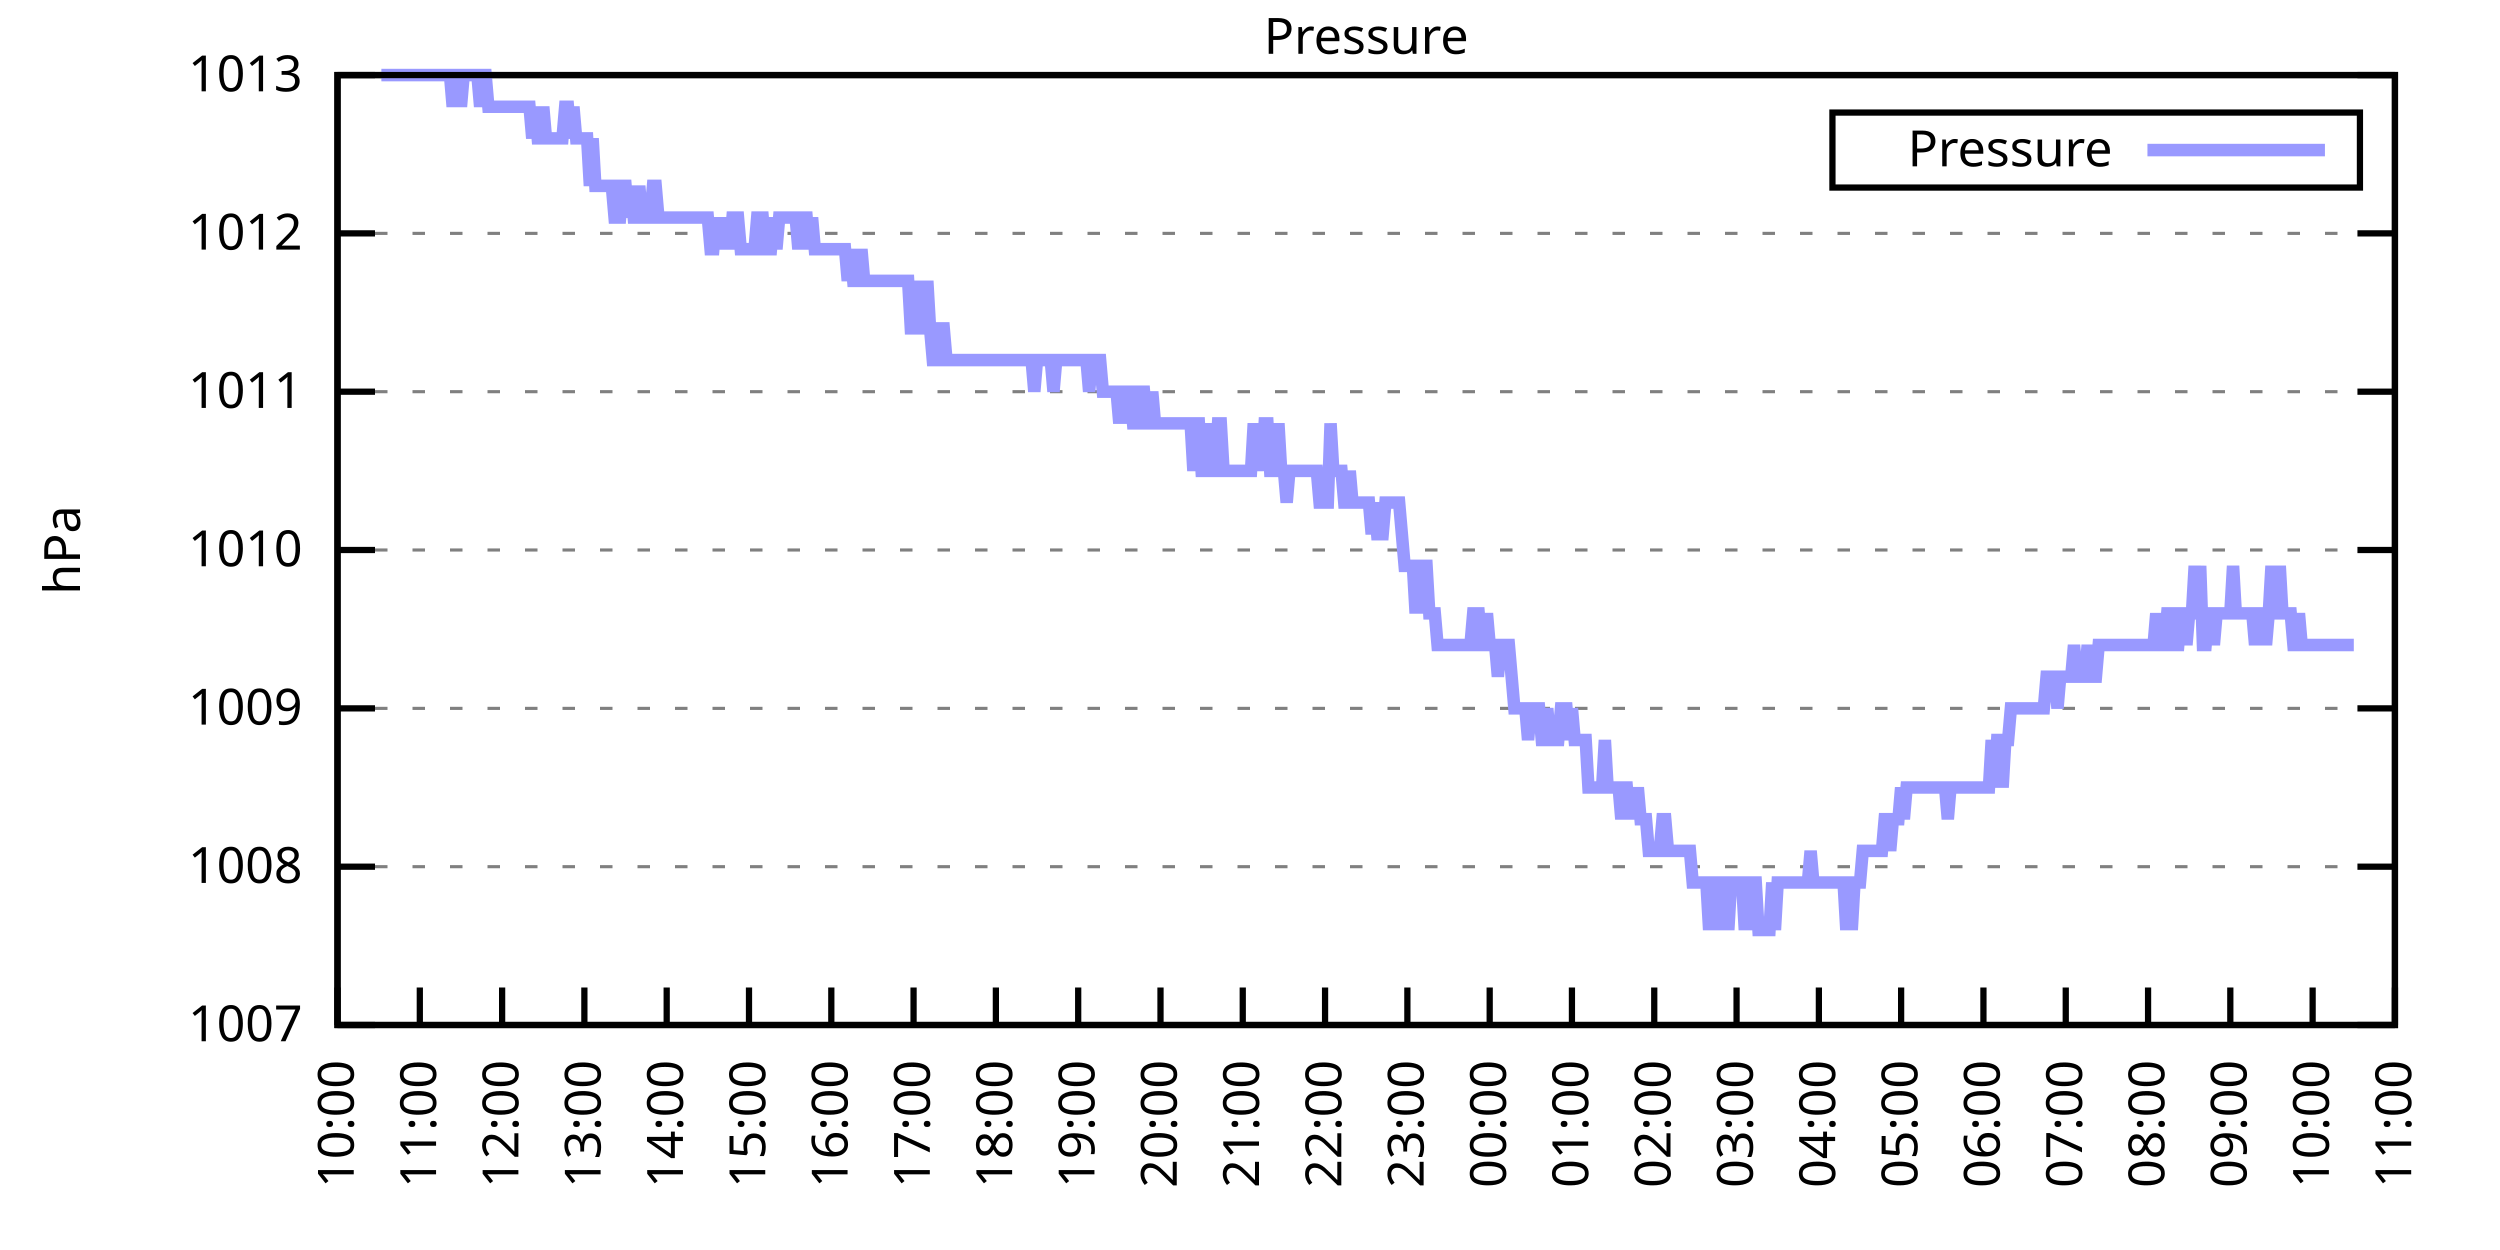
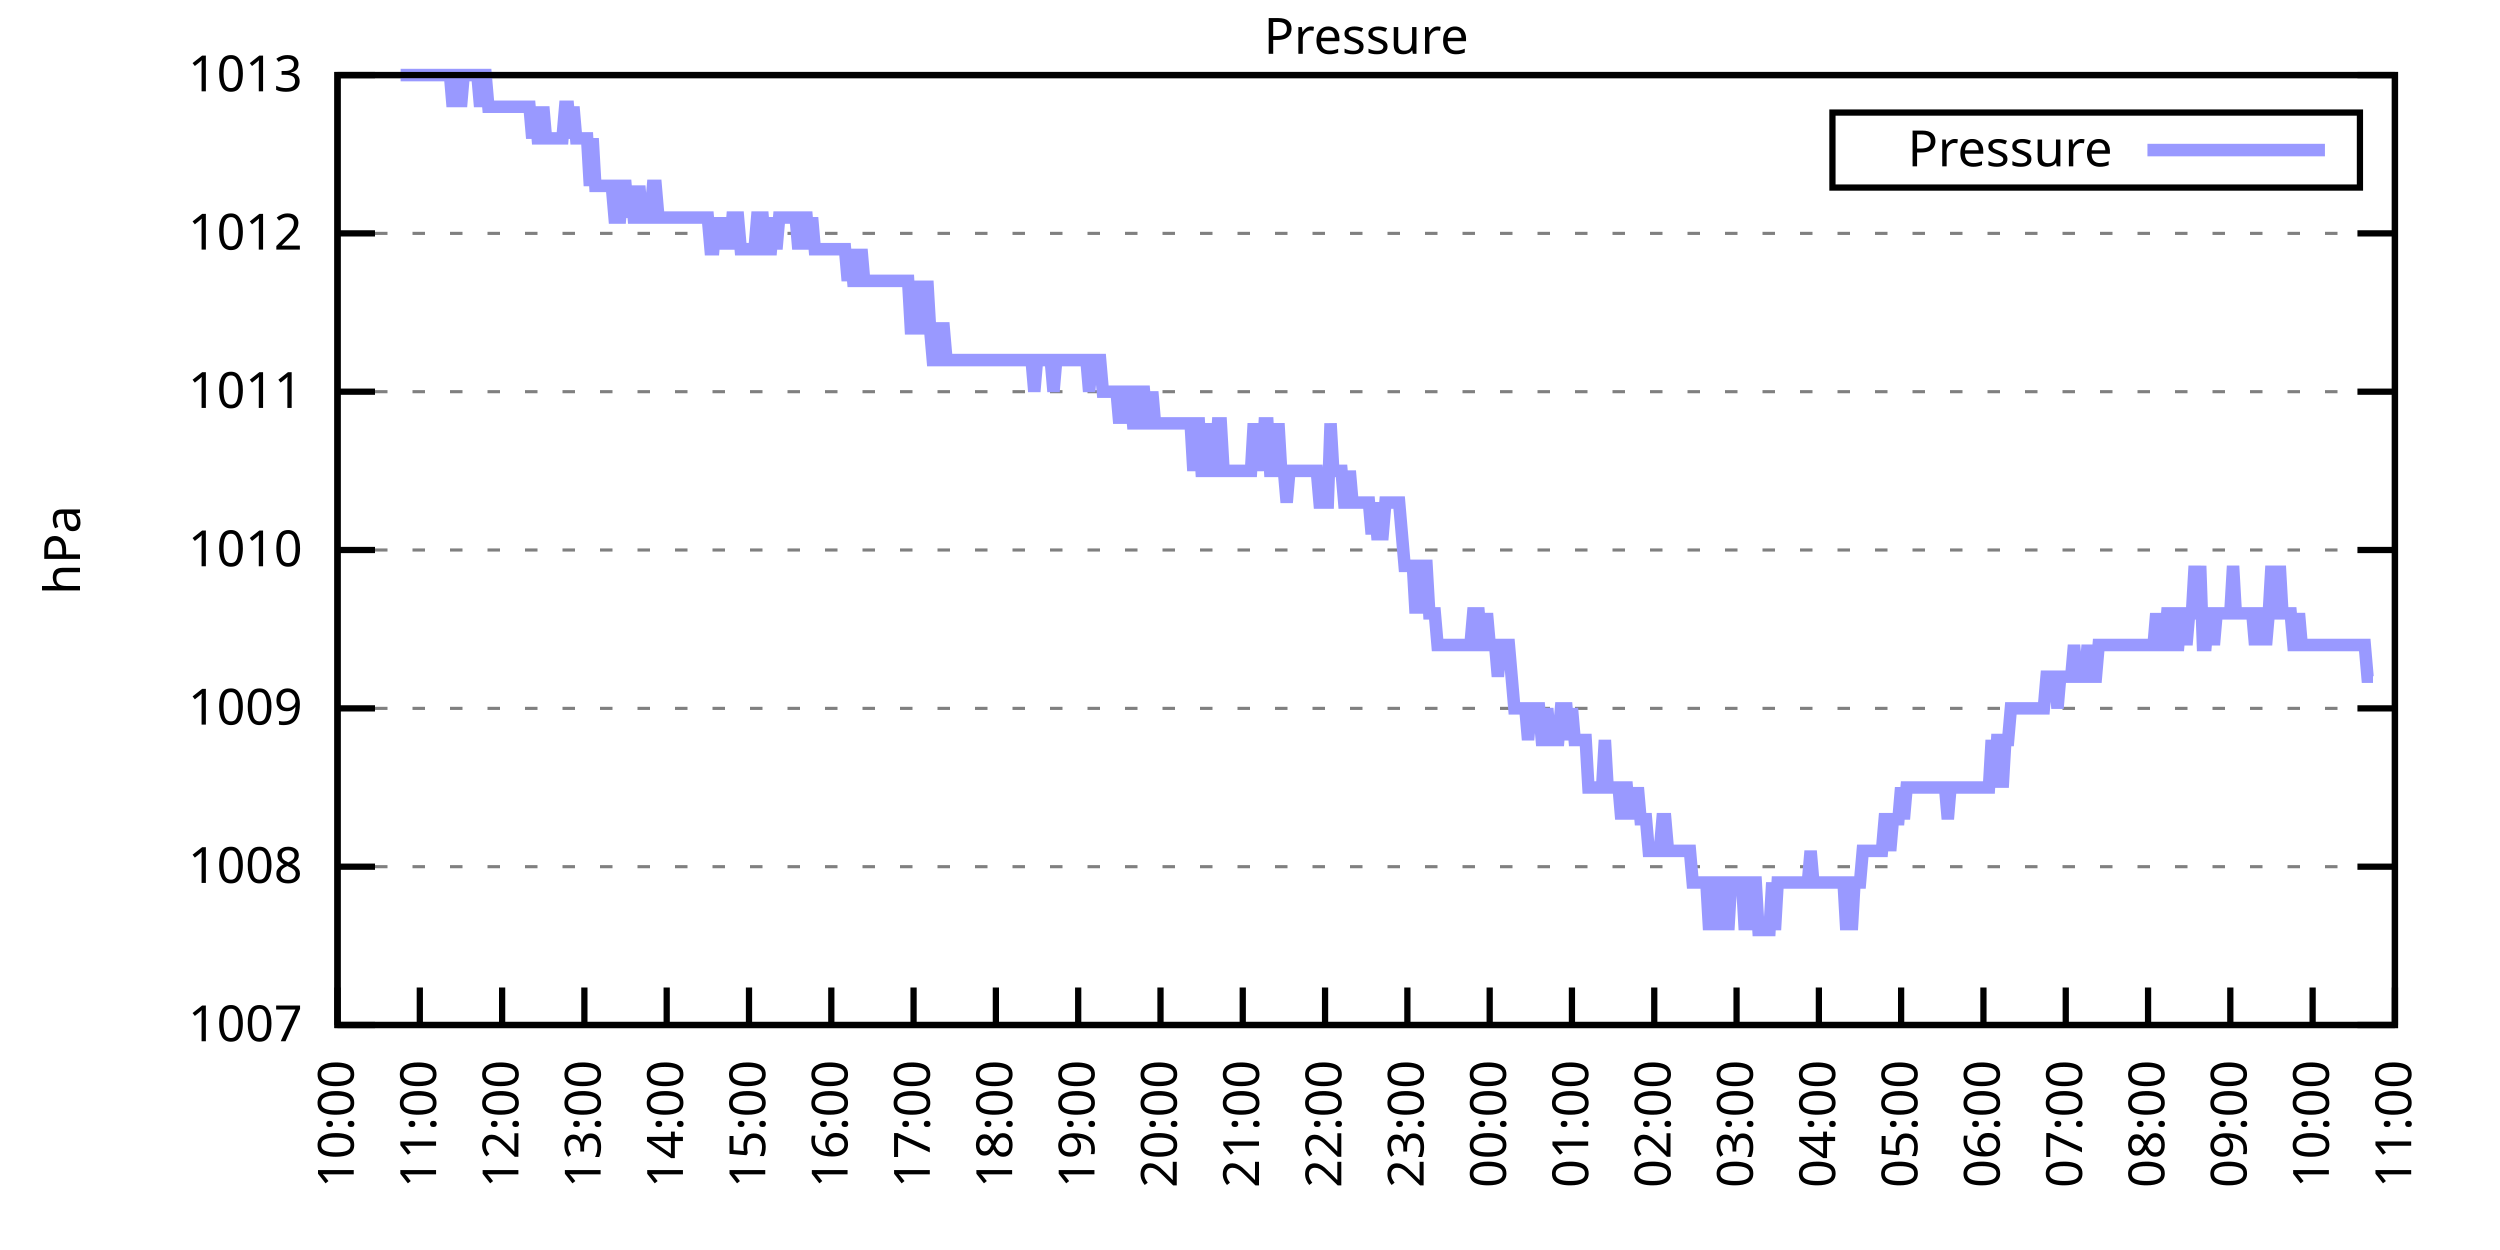
<svg xmlns="http://www.w3.org/2000/svg" xmlns:xlink="http://www.w3.org/1999/xlink" width="400" height="200" viewBox="0 0 400 200">
  <g id="gnuplot_canvas">
    <rect x="0" y="0" width="400" height="200" fill="none" />
    <defs>
      <circle id="gpDot" r="0.5" stroke-width="0.5" stroke="currentColor" />
      <path id="gpPt0" stroke-width="0.333" stroke="currentColor" d="M-1,0 h2 M0,-1 v2" />
      <path id="gpPt1" stroke-width="0.333" stroke="currentColor" d="M-1,-1 L1,1 M1,-1 L-1,1" />
      <path id="gpPt2" stroke-width="0.333" stroke="currentColor" d="M-1,0 L1,0 M0,-1 L0,1 M-1,-1 L1,1 M-1,1 L1,-1" />
      <rect id="gpPt3" stroke-width="0.333" stroke="currentColor" x="-1" y="-1" width="2" height="2" />
      <rect id="gpPt4" stroke-width="0.333" stroke="currentColor" fill="currentColor" x="-1" y="-1" width="2" height="2" />
      <circle id="gpPt5" stroke-width="0.333" stroke="currentColor" cx="0" cy="0" r="1" />
      <use xlink:href="#gpPt5" id="gpPt6" fill="currentColor" stroke="none" />
      <path id="gpPt7" stroke-width="0.333" stroke="currentColor" d="M0,-1.33 L-1.33,0.67 L1.33,0.67 z" />
      <use xlink:href="#gpPt7" id="gpPt8" fill="currentColor" stroke="none" />
      <use xlink:href="#gpPt7" id="gpPt9" stroke="currentColor" transform="rotate(180)" />
      <use xlink:href="#gpPt9" id="gpPt10" fill="currentColor" stroke="none" />
      <use xlink:href="#gpPt3" id="gpPt11" stroke="currentColor" transform="rotate(45)" />
      <use xlink:href="#gpPt11" id="gpPt12" fill="currentColor" stroke="none" />
      <path id="gpPt13" stroke-width="0.333" stroke="currentColor" d="M0,1.330 L1.265,0.411 L0.782,-1.067 L-0.782,-1.076 L-1.265,0.411 z" />
      <use xlink:href="#gpPt13" id="gpPt14" fill="currentColor" stroke="none" />
      <filter id="textbox" filterUnits="objectBoundingBox" x="0" y="0" height="1" width="1">
        <feFlood flood-color="white" flood-opacity="1" result="bgnd" />
        <feComposite in="SourceGraphic" in2="bgnd" operator="atop" />
      </filter>
      <filter id="greybox" filterUnits="objectBoundingBox" x="0" y="0" height="1" width="1">
        <feFlood flood-color="lightgrey" flood-opacity="1" result="grey" />
        <feComposite in="SourceGraphic" in2="grey" operator="atop" />
      </filter>
    </defs>
    <g fill="none" color="white" stroke="currentColor" stroke-width="1.00" stroke-linecap="butt" stroke-linejoin="miter">
</g>
    <g fill="none" color="black" stroke="currentColor" stroke-width="1.00" stroke-linecap="butt" stroke-linejoin="miter">
      <g stroke="none" shape-rendering="crispEdges">
        <polygon fill="rgb(255, 255, 255)" points="54.00,164.00 383.18,164.00 383.18,12.02 54.00,12.02 " />
      </g>
    </g>
    <g fill="none" color="black" stroke="currentColor" stroke-width="1.00" stroke-linecap="butt" stroke-linejoin="miter">
</g>
    <g fill="none" color="black" stroke="black" stroke-width="0.50" stroke-linecap="butt" stroke-linejoin="miter">
</g>
    <g fill="none" color="gray" stroke="currentColor" stroke-width="0.50" stroke-linecap="butt" stroke-linejoin="miter">
      <path stroke="gray" stroke-dasharray="2,4" class="gridline" d="M54.00,164.00 L383.19,164.00  " />
    </g>
    <g fill="none" color="gray" stroke="gray" stroke-width="1.00" stroke-linecap="butt" stroke-linejoin="miter">
</g>
    <g fill="none" color="black" stroke="currentColor" stroke-width="1.00" stroke-linecap="butt" stroke-linejoin="miter">
      <path stroke="black" d="M54.00,164.00 L60.00,164.00 M383.19,164.00 L377.19,164.00  " />
      <g transform="translate(48.40,166.60)" stroke="none" fill="black" font-family="Sans" font-size="8.00" text-anchor="end">
        <text>
          <tspan font-family="Sans"> 1007</tspan>
        </text>
      </g>
    </g>
    <g fill="none" color="black" stroke="currentColor" stroke-width="1.00" stroke-linecap="butt" stroke-linejoin="miter">
</g>
    <g fill="none" color="black" stroke="black" stroke-width="0.50" stroke-linecap="butt" stroke-linejoin="miter">
</g>
    <g fill="none" color="gray" stroke="currentColor" stroke-width="0.50" stroke-linecap="butt" stroke-linejoin="miter">
      <path stroke="gray" stroke-dasharray="2,4" class="gridline" d="M54.00,138.67 L383.19,138.67  " />
    </g>
    <g fill="none" color="gray" stroke="gray" stroke-width="1.00" stroke-linecap="butt" stroke-linejoin="miter">
</g>
    <g fill="none" color="black" stroke="currentColor" stroke-width="1.00" stroke-linecap="butt" stroke-linejoin="miter">
      <path stroke="black" d="M54.00,138.67 L60.00,138.67 M383.19,138.67 L377.19,138.67  " />
      <g transform="translate(48.40,141.27)" stroke="none" fill="black" font-family="Sans" font-size="8.00" text-anchor="end">
        <text>
          <tspan font-family="Sans"> 1008</tspan>
        </text>
      </g>
    </g>
    <g fill="none" color="black" stroke="currentColor" stroke-width="1.00" stroke-linecap="butt" stroke-linejoin="miter">
</g>
    <g fill="none" color="black" stroke="black" stroke-width="0.50" stroke-linecap="butt" stroke-linejoin="miter">
</g>
    <g fill="none" color="gray" stroke="currentColor" stroke-width="0.50" stroke-linecap="butt" stroke-linejoin="miter">
      <path stroke="gray" stroke-dasharray="2,4" class="gridline" d="M54.00,113.34 L383.19,113.34  " />
    </g>
    <g fill="none" color="gray" stroke="gray" stroke-width="1.00" stroke-linecap="butt" stroke-linejoin="miter">
</g>
    <g fill="none" color="black" stroke="currentColor" stroke-width="1.00" stroke-linecap="butt" stroke-linejoin="miter">
      <path stroke="black" d="M54.00,113.34 L60.00,113.34 M383.19,113.34 L377.19,113.34  " />
      <g transform="translate(48.40,115.94)" stroke="none" fill="black" font-family="Sans" font-size="8.00" text-anchor="end">
        <text>
          <tspan font-family="Sans"> 1009</tspan>
        </text>
      </g>
    </g>
    <g fill="none" color="black" stroke="currentColor" stroke-width="1.00" stroke-linecap="butt" stroke-linejoin="miter">
</g>
    <g fill="none" color="black" stroke="black" stroke-width="0.50" stroke-linecap="butt" stroke-linejoin="miter">
</g>
    <g fill="none" color="gray" stroke="currentColor" stroke-width="0.50" stroke-linecap="butt" stroke-linejoin="miter">
      <path stroke="gray" stroke-dasharray="2,4" class="gridline" d="M54.00,88.00 L383.19,88.00  " />
    </g>
    <g fill="none" color="gray" stroke="gray" stroke-width="1.00" stroke-linecap="butt" stroke-linejoin="miter">
</g>
    <g fill="none" color="black" stroke="currentColor" stroke-width="1.00" stroke-linecap="butt" stroke-linejoin="miter">
      <path stroke="black" d="M54.00,88.00 L60.00,88.00 M383.19,88.00 L377.19,88.00  " />
      <g transform="translate(48.40,90.60)" stroke="none" fill="black" font-family="Sans" font-size="8.00" text-anchor="end">
        <text>
          <tspan font-family="Sans"> 1010</tspan>
        </text>
      </g>
    </g>
    <g fill="none" color="black" stroke="currentColor" stroke-width="1.00" stroke-linecap="butt" stroke-linejoin="miter">
</g>
    <g fill="none" color="black" stroke="black" stroke-width="0.50" stroke-linecap="butt" stroke-linejoin="miter">
</g>
    <g fill="none" color="gray" stroke="currentColor" stroke-width="0.50" stroke-linecap="butt" stroke-linejoin="miter">
      <path stroke="gray" stroke-dasharray="2,4" class="gridline" d="M54.00,62.67 L383.19,62.67  " />
    </g>
    <g fill="none" color="gray" stroke="gray" stroke-width="1.00" stroke-linecap="butt" stroke-linejoin="miter">
</g>
    <g fill="none" color="black" stroke="currentColor" stroke-width="1.00" stroke-linecap="butt" stroke-linejoin="miter">
      <path stroke="black" d="M54.00,62.67 L60.00,62.67 M383.19,62.67 L377.19,62.67  " />
      <g transform="translate(48.40,65.27)" stroke="none" fill="black" font-family="Sans" font-size="8.00" text-anchor="end">
        <text>
          <tspan font-family="Sans"> 1011</tspan>
        </text>
      </g>
    </g>
    <g fill="none" color="black" stroke="currentColor" stroke-width="1.00" stroke-linecap="butt" stroke-linejoin="miter">
</g>
    <g fill="none" color="black" stroke="black" stroke-width="0.50" stroke-linecap="butt" stroke-linejoin="miter">
</g>
    <g fill="none" color="gray" stroke="currentColor" stroke-width="0.50" stroke-linecap="butt" stroke-linejoin="miter">
      <path stroke="gray" stroke-dasharray="2,4" class="gridline" d="M54.00,37.34 L383.19,37.34  " />
    </g>
    <g fill="none" color="gray" stroke="gray" stroke-width="1.00" stroke-linecap="butt" stroke-linejoin="miter">
</g>
    <g fill="none" color="black" stroke="currentColor" stroke-width="1.00" stroke-linecap="butt" stroke-linejoin="miter">
      <path stroke="black" d="M54.00,37.34 L60.00,37.34 M383.19,37.34 L377.19,37.34  " />
      <g transform="translate(48.40,39.94)" stroke="none" fill="black" font-family="Sans" font-size="8.00" text-anchor="end">
        <text>
          <tspan font-family="Sans"> 1012</tspan>
        </text>
      </g>
    </g>
    <g fill="none" color="black" stroke="currentColor" stroke-width="1.00" stroke-linecap="butt" stroke-linejoin="miter">
</g>
    <g fill="none" color="black" stroke="black" stroke-width="0.50" stroke-linecap="butt" stroke-linejoin="miter">
</g>
    <g fill="none" color="gray" stroke="currentColor" stroke-width="0.50" stroke-linecap="butt" stroke-linejoin="miter">
      <path stroke="gray" stroke-dasharray="2,4" class="gridline" d="M54.00,12.01 L383.19,12.01  " />
    </g>
    <g fill="none" color="gray" stroke="gray" stroke-width="1.00" stroke-linecap="butt" stroke-linejoin="miter">
</g>
    <g fill="none" color="black" stroke="currentColor" stroke-width="1.00" stroke-linecap="butt" stroke-linejoin="miter">
      <path stroke="black" d="M54.00,12.01 L60.00,12.01 M383.19,12.01 L377.19,12.01  " />
      <g transform="translate(48.40,14.61)" stroke="none" fill="black" font-family="Sans" font-size="8.00" text-anchor="end">
        <text>
          <tspan font-family="Sans"> 1013</tspan>
        </text>
      </g>
    </g>
    <g fill="none" color="black" stroke="currentColor" stroke-width="1.00" stroke-linecap="butt" stroke-linejoin="miter">
      <path stroke="black" d="M54.00,164.00 L54.00,158.00  " />
      <g transform="translate(56.60,169.60) rotate(270.00)" stroke="none" fill="black" font-family="Sans" font-size="8.00" text-anchor="end">
        <text>
          <tspan font-family="Sans">10:00</tspan>
        </text>
      </g>
    </g>
    <g fill="none" color="black" stroke="currentColor" stroke-width="1.00" stroke-linecap="butt" stroke-linejoin="miter">
      <path stroke="black" d="M67.17,164.00 L67.17,158.00  " />
      <g transform="translate(69.77,169.60) rotate(270.00)" stroke="none" fill="black" font-family="Sans" font-size="8.00" text-anchor="end">
        <text>
          <tspan font-family="Sans">11:00</tspan>
        </text>
      </g>
    </g>
    <g fill="none" color="black" stroke="currentColor" stroke-width="1.00" stroke-linecap="butt" stroke-linejoin="miter">
      <path stroke="black" d="M80.34,164.00 L80.34,158.00  " />
      <g transform="translate(82.94,169.60) rotate(270.00)" stroke="none" fill="black" font-family="Sans" font-size="8.00" text-anchor="end">
        <text>
          <tspan font-family="Sans">12:00</tspan>
        </text>
      </g>
    </g>
    <g fill="none" color="black" stroke="currentColor" stroke-width="1.00" stroke-linecap="butt" stroke-linejoin="miter">
      <path stroke="black" d="M93.50,164.00 L93.50,158.00  " />
      <g transform="translate(96.10,169.60) rotate(270.00)" stroke="none" fill="black" font-family="Sans" font-size="8.00" text-anchor="end">
        <text>
          <tspan font-family="Sans">13:00</tspan>
        </text>
      </g>
    </g>
    <g fill="none" color="black" stroke="currentColor" stroke-width="1.00" stroke-linecap="butt" stroke-linejoin="miter">
      <path stroke="black" d="M106.67,164.00 L106.67,158.00  " />
      <g transform="translate(109.27,169.60) rotate(270.00)" stroke="none" fill="black" font-family="Sans" font-size="8.00" text-anchor="end">
        <text>
          <tspan font-family="Sans">14:00</tspan>
        </text>
      </g>
    </g>
    <g fill="none" color="black" stroke="currentColor" stroke-width="1.00" stroke-linecap="butt" stroke-linejoin="miter">
      <path stroke="black" d="M119.84,164.00 L119.84,158.00  " />
      <g transform="translate(122.44,169.60) rotate(270.00)" stroke="none" fill="black" font-family="Sans" font-size="8.00" text-anchor="end">
        <text>
          <tspan font-family="Sans">15:00</tspan>
        </text>
      </g>
    </g>
    <g fill="none" color="black" stroke="currentColor" stroke-width="1.00" stroke-linecap="butt" stroke-linejoin="miter">
      <path stroke="black" d="M133.01,164.00 L133.01,158.00  " />
      <g transform="translate(135.61,169.60) rotate(270.00)" stroke="none" fill="black" font-family="Sans" font-size="8.00" text-anchor="end">
        <text>
          <tspan font-family="Sans">16:00</tspan>
        </text>
      </g>
    </g>
    <g fill="none" color="black" stroke="currentColor" stroke-width="1.00" stroke-linecap="butt" stroke-linejoin="miter">
      <path stroke="black" d="M146.17,164.00 L146.17,158.00  " />
      <g transform="translate(148.77,169.60) rotate(270.00)" stroke="none" fill="black" font-family="Sans" font-size="8.00" text-anchor="end">
        <text>
          <tspan font-family="Sans">17:00</tspan>
        </text>
      </g>
    </g>
    <g fill="none" color="black" stroke="currentColor" stroke-width="1.00" stroke-linecap="butt" stroke-linejoin="miter">
      <path stroke="black" d="M159.34,164.00 L159.34,158.00  " />
      <g transform="translate(161.94,169.60) rotate(270.00)" stroke="none" fill="black" font-family="Sans" font-size="8.00" text-anchor="end">
        <text>
          <tspan font-family="Sans">18:00</tspan>
        </text>
      </g>
    </g>
    <g fill="none" color="black" stroke="currentColor" stroke-width="1.00" stroke-linecap="butt" stroke-linejoin="miter">
      <path stroke="black" d="M172.51,164.00 L172.51,158.00  " />
      <g transform="translate(175.11,169.60) rotate(270.00)" stroke="none" fill="black" font-family="Sans" font-size="8.00" text-anchor="end">
        <text>
          <tspan font-family="Sans">19:00</tspan>
        </text>
      </g>
    </g>
    <g fill="none" color="black" stroke="currentColor" stroke-width="1.00" stroke-linecap="butt" stroke-linejoin="miter">
      <path stroke="black" d="M185.68,164.00 L185.68,158.00  " />
      <g transform="translate(188.28,169.60) rotate(270.00)" stroke="none" fill="black" font-family="Sans" font-size="8.00" text-anchor="end">
        <text>
          <tspan font-family="Sans">20:00</tspan>
        </text>
      </g>
    </g>
    <g fill="none" color="black" stroke="currentColor" stroke-width="1.00" stroke-linecap="butt" stroke-linejoin="miter">
      <path stroke="black" d="M198.84,164.00 L198.84,158.00  " />
      <g transform="translate(201.44,169.60) rotate(270.00)" stroke="none" fill="black" font-family="Sans" font-size="8.00" text-anchor="end">
        <text>
          <tspan font-family="Sans">21:00</tspan>
        </text>
      </g>
    </g>
    <g fill="none" color="black" stroke="currentColor" stroke-width="1.00" stroke-linecap="butt" stroke-linejoin="miter">
      <path stroke="black" d="M212.01,164.00 L212.01,158.00  " />
      <g transform="translate(214.61,169.60) rotate(270.00)" stroke="none" fill="black" font-family="Sans" font-size="8.00" text-anchor="end">
        <text>
          <tspan font-family="Sans">22:00</tspan>
        </text>
      </g>
    </g>
    <g fill="none" color="black" stroke="currentColor" stroke-width="1.00" stroke-linecap="butt" stroke-linejoin="miter">
      <path stroke="black" d="M225.18,164.00 L225.18,158.00  " />
      <g transform="translate(227.78,169.60) rotate(270.00)" stroke="none" fill="black" font-family="Sans" font-size="8.00" text-anchor="end">
        <text>
          <tspan font-family="Sans">23:00</tspan>
        </text>
      </g>
    </g>
    <g fill="none" color="black" stroke="currentColor" stroke-width="1.00" stroke-linecap="butt" stroke-linejoin="miter">
      <path stroke="black" d="M238.35,164.00 L238.35,158.00  " />
      <g transform="translate(240.95,169.60) rotate(270.00)" stroke="none" fill="black" font-family="Sans" font-size="8.00" text-anchor="end">
        <text>
          <tspan font-family="Sans">00:00</tspan>
        </text>
      </g>
    </g>
    <g fill="none" color="black" stroke="currentColor" stroke-width="1.00" stroke-linecap="butt" stroke-linejoin="miter">
      <path stroke="black" d="M251.51,164.00 L251.51,158.00  " />
      <g transform="translate(254.11,169.60) rotate(270.00)" stroke="none" fill="black" font-family="Sans" font-size="8.00" text-anchor="end">
        <text>
          <tspan font-family="Sans">01:00</tspan>
        </text>
      </g>
    </g>
    <g fill="none" color="black" stroke="currentColor" stroke-width="1.00" stroke-linecap="butt" stroke-linejoin="miter">
      <path stroke="black" d="M264.68,164.00 L264.68,158.00  " />
      <g transform="translate(267.28,169.60) rotate(270.00)" stroke="none" fill="black" font-family="Sans" font-size="8.00" text-anchor="end">
        <text>
          <tspan font-family="Sans">02:00</tspan>
        </text>
      </g>
    </g>
    <g fill="none" color="black" stroke="currentColor" stroke-width="1.00" stroke-linecap="butt" stroke-linejoin="miter">
      <path stroke="black" d="M277.85,164.00 L277.85,158.00  " />
      <g transform="translate(280.45,169.60) rotate(270.00)" stroke="none" fill="black" font-family="Sans" font-size="8.00" text-anchor="end">
        <text>
          <tspan font-family="Sans">03:00</tspan>
        </text>
      </g>
    </g>
    <g fill="none" color="black" stroke="currentColor" stroke-width="1.00" stroke-linecap="butt" stroke-linejoin="miter">
      <path stroke="black" d="M291.02,164.00 L291.02,158.00  " />
      <g transform="translate(293.62,169.60) rotate(270.00)" stroke="none" fill="black" font-family="Sans" font-size="8.00" text-anchor="end">
        <text>
          <tspan font-family="Sans">04:00</tspan>
        </text>
      </g>
    </g>
    <g fill="none" color="black" stroke="currentColor" stroke-width="1.00" stroke-linecap="butt" stroke-linejoin="miter">
      <path stroke="black" d="M304.18,164.00 L304.18,158.00  " />
      <g transform="translate(306.78,169.60) rotate(270.00)" stroke="none" fill="black" font-family="Sans" font-size="8.00" text-anchor="end">
        <text>
          <tspan font-family="Sans">05:00</tspan>
        </text>
      </g>
    </g>
    <g fill="none" color="black" stroke="currentColor" stroke-width="1.00" stroke-linecap="butt" stroke-linejoin="miter">
      <path stroke="black" d="M317.35,164.00 L317.35,158.00  " />
      <g transform="translate(319.95,169.60) rotate(270.00)" stroke="none" fill="black" font-family="Sans" font-size="8.00" text-anchor="end">
        <text>
          <tspan font-family="Sans">06:00</tspan>
        </text>
      </g>
    </g>
    <g fill="none" color="black" stroke="currentColor" stroke-width="1.00" stroke-linecap="butt" stroke-linejoin="miter">
      <path stroke="black" d="M330.52,164.00 L330.52,158.00  " />
      <g transform="translate(333.12,169.60) rotate(270.00)" stroke="none" fill="black" font-family="Sans" font-size="8.00" text-anchor="end">
        <text>
          <tspan font-family="Sans">07:00</tspan>
        </text>
      </g>
    </g>
    <g fill="none" color="black" stroke="currentColor" stroke-width="1.00" stroke-linecap="butt" stroke-linejoin="miter">
      <path stroke="black" d="M343.69,164.00 L343.69,158.00  " />
      <g transform="translate(346.29,169.60) rotate(270.00)" stroke="none" fill="black" font-family="Sans" font-size="8.00" text-anchor="end">
        <text>
          <tspan font-family="Sans">08:00</tspan>
        </text>
      </g>
    </g>
    <g fill="none" color="black" stroke="currentColor" stroke-width="1.00" stroke-linecap="butt" stroke-linejoin="miter">
      <path stroke="black" d="M356.85,164.00 L356.85,158.00  " />
      <g transform="translate(359.45,169.60) rotate(270.00)" stroke="none" fill="black" font-family="Sans" font-size="8.00" text-anchor="end">
        <text>
          <tspan font-family="Sans">09:00</tspan>
        </text>
      </g>
    </g>
    <g fill="none" color="black" stroke="currentColor" stroke-width="1.00" stroke-linecap="butt" stroke-linejoin="miter">
      <path stroke="black" d="M370.02,164.00 L370.02,158.00  " />
      <g transform="translate(372.62,169.60) rotate(270.00)" stroke="none" fill="black" font-family="Sans" font-size="8.00" text-anchor="end">
        <text>
          <tspan font-family="Sans">10:00</tspan>
        </text>
      </g>
    </g>
    <g fill="none" color="black" stroke="currentColor" stroke-width="1.00" stroke-linecap="butt" stroke-linejoin="miter">
      <path stroke="black" d="M383.19,164.00 L383.19,158.00  " />
      <g transform="translate(385.79,169.60) rotate(270.00)" stroke="none" fill="black" font-family="Sans" font-size="8.00" text-anchor="end">
        <text>
          <tspan font-family="Sans">11:00</tspan>
        </text>
      </g>
    </g>
    <g fill="none" color="black" stroke="currentColor" stroke-width="1.00" stroke-linecap="butt" stroke-linejoin="miter">
</g>
    <g fill="none" color="black" stroke="currentColor" stroke-width="1.00" stroke-linecap="butt" stroke-linejoin="miter">
      <path stroke="black" d="M54.00,12.01 L54.00,164.00 L383.19,164.00 L383.19,12.01 L54.00,12.01 Z  " />
    </g>
    <g fill="none" color="black" stroke="currentColor" stroke-width="1.00" stroke-linecap="butt" stroke-linejoin="miter">
</g>
    <g fill="none" color="black" stroke="currentColor" stroke-width="1.00" stroke-linecap="butt" stroke-linejoin="miter">
      <path stroke="black" d="M293.19,30.01 L293.19,18.01 L377.59,18.01 L377.59,30.01 L293.19,30.01 Z  " />
    </g>
    <g id="Pressure_plot_1">
      <g fill="none" color="white" stroke="black" stroke-width="2.00" stroke-linecap="butt" stroke-linejoin="miter">
</g>
      <g fill="none" color="black" stroke="currentColor" stroke-width="2.00" stroke-linecap="butt" stroke-linejoin="miter">
        <g transform="translate(337.99,26.61)" stroke="none" fill="black" font-family="Sans" font-size="8.00" text-anchor="end">
          <text>
            <tspan font-family="Sans">Pressure</tspan>
          </text>
        </g>
      </g>
      <g fill="none" color="black" stroke="currentColor" stroke-width="2.00" stroke-linecap="butt" stroke-linejoin="miter">
-         <path stroke="rgb(153, 153, 255)" d="M343.59,24.01 L371.99,24.01 M61.02,12.01 L61.46,12.01 L61.90,12.01 L62.34,12.01 L62.78,12.01 L63.22,12.01   L63.66,12.01 L64.10,12.01 L64.53,12.01 L64.97,12.01 L65.41,12.01 L65.85,12.01 L66.29,12.01 L66.73,12.01   L67.17,12.01 L67.61,12.01 L68.05,12.01 L68.48,12.01 L68.92,12.01 L69.36,12.01 L69.80,12.01 L70.24,12.01   L70.68,12.01 L71.12,12.01 L71.56,12.01 L72.00,12.01 L72.43,17.08 L72.87,12.01 L73.31,12.01 L73.75,17.08   L74.19,12.01 L74.63,12.01 L75.07,12.01 L75.51,12.01 L75.95,12.01 L76.38,12.01 L76.82,17.08 L77.26,12.01   L77.70,12.01 L78.14,17.08 L78.58,17.08 L79.02,17.08 L79.46,17.08 L79.90,17.08 L80.34,17.08 L80.77,17.08   L81.21,17.08 L81.65,17.08 L82.09,17.08 L82.53,17.08 L82.97,17.08 L83.41,17.08 L83.85,17.08 L84.29,17.08   L84.72,17.08 L85.16,22.14 L85.60,17.08 L86.04,22.14 L86.48,22.14 L86.92,17.08 L87.36,22.14 L87.80,22.14   L88.24,22.14 L88.67,22.14 L89.11,22.14 L89.55,22.14 L89.99,22.14 L90.43,17.08 L90.87,17.08 L91.31,22.14   L91.75,17.08 L92.19,22.14 L92.62,22.14 L93.06,22.14 L93.50,22.14 L93.94,22.14 L94.38,29.74 L94.82,22.14   L95.26,29.74 L95.70,29.74 L96.14,29.74 L96.58,29.74 L97.01,29.74 L97.45,29.74 L97.89,29.74 L98.33,34.81   L98.77,34.81 L99.21,34.81 L99.65,29.74 L100.09,29.74 L100.53,34.81 L100.96,29.74 L101.40,34.81 L101.84,34.81   L102.28,29.74 L102.72,34.81 L103.16,34.81 L103.60,34.81 L104.04,34.81 L104.48,29.74 L104.91,29.74 L105.35,34.81   L105.79,34.81 L106.23,34.81 L106.67,34.81 L107.11,34.81 L107.55,34.81 L107.99,34.81 L108.43,34.81 L108.87,34.81   L109.30,34.81 L109.74,34.81 L110.18,34.81 L110.62,34.81 L111.06,34.81 L111.50,34.81 L111.94,34.81 L112.38,34.81   L112.82,34.81 L113.25,34.81 L113.69,39.87 L114.13,39.87 L114.57,34.81 L115.01,39.87 L115.45,34.81 L115.89,39.87   L116.33,34.81 L116.77,39.87 L117.20,34.81 L117.64,34.81 L118.08,34.81 L118.52,39.87 L118.96,39.87 L119.40,39.87   L119.84,39.87 L120.28,39.87 L120.72,39.87 L121.15,34.81 L121.59,34.81 L122.03,34.81 L122.47,39.87 L122.91,39.87   L123.35,39.87 L123.79,34.81 L124.23,39.87 L124.67,34.81 L125.11,34.81 L125.54,34.81 L125.98,34.81 L126.42,34.81   L126.86,34.81 L127.30,34.81 L127.74,39.87 L128.18,34.81 L128.62,34.81 L129.06,34.81 L129.49,39.87 L129.93,34.81   L130.37,39.87 L130.81,39.87 L131.25,39.87 L131.69,39.87 L132.13,39.87 L132.57,39.87 L133.01,39.87 L133.44,39.87   L133.88,39.87 L134.32,39.87 L134.76,39.87 L135.20,39.87 L135.64,44.94 L136.08,39.87 L136.52,44.94 L136.96,44.94   L137.39,44.94 L137.83,39.87 L138.27,44.94 L138.71,44.94 L139.15,44.94 L139.59,44.94 L140.03,44.94 L140.47,44.94   L140.91,44.94 L141.35,44.94 L141.78,44.94 L142.22,44.94 L142.66,44.94 L143.10,44.94 L143.54,44.94 L143.98,44.94   L144.42,44.94 L144.86,44.94 L145.30,44.94 L145.73,52.54 L146.17,52.54 L146.61,52.54 L147.05,44.94 L147.49,52.54   L147.93,52.54 L148.37,44.94 L148.81,52.54 L149.25,57.61 L149.68,57.61 L150.12,57.61 L150.56,52.54 L151.00,52.54   L151.44,57.61 L151.88,57.61 L152.32,57.61 L152.76,57.61 L153.20,57.61 L153.63,57.61 L154.07,57.61 L154.51,57.61   L154.95,57.61 L155.39,57.61 L155.83,57.61 L156.27,57.61 L156.71,57.61 L157.15,57.61 L157.59,57.61 L158.02,57.61   L158.46,57.61 L158.90,57.61 L159.34,57.61 L159.78,57.61 L160.22,57.61 L160.66,57.61 L161.10,57.61 L161.54,57.61   L161.97,57.61 L162.41,57.61 L162.85,57.61 L163.29,57.61 L163.73,57.61 L164.17,57.61 L164.61,57.61 L165.05,57.61   L165.49,62.67 L165.92,57.61 L166.36,57.61 L166.80,57.61 L167.24,57.61 L167.68,57.61 L168.12,57.61 L168.56,62.67   L169.00,57.61 L169.44,57.61 L169.87,57.61 L170.31,57.61 L170.75,57.61 L171.19,57.61 L171.63,57.61 L172.07,57.61   L172.51,57.61 L172.95,57.61 L173.39,57.61 L173.83,57.61 L174.26,62.67 L174.70,57.61 L175.14,57.61 L175.58,57.61   L176.02,57.61 L176.46,62.67 L176.90,62.67 L177.34,62.67 L177.78,62.67 L178.21,62.67 L178.65,62.67 L179.09,67.74   L179.53,62.67 L179.97,67.74 L180.41,62.67 L180.85,62.67 L181.29,67.74 L181.73,67.74 L182.16,67.74 L182.60,62.67   L183.04,62.67 L183.48,67.74 L183.92,67.74 L184.36,62.67 L184.80,67.74 L185.24,67.74 L185.68,67.74 L186.11,67.74   L186.55,67.74 L186.99,67.74 L187.43,67.74 L187.87,67.74 L188.31,67.74 L188.75,67.74 L189.19,67.74 L189.63,67.74   L190.07,67.74 L190.50,67.74 L190.94,75.34 L191.38,67.74 L191.82,67.74 L192.26,75.34 L192.70,75.34 L193.14,67.74   L193.58,75.34 L194.02,75.34 L194.45,75.34 L194.89,67.74 L195.33,67.74 L195.77,75.34 L196.21,75.34 L196.65,75.34   L197.09,75.34 L197.53,75.34 L197.97,75.34 L198.40,75.34 L198.84,75.34 L199.28,75.34 L199.72,75.34 L200.16,75.34   L200.60,67.74 L201.04,75.34 L201.48,67.74 L201.92,75.34 L202.35,67.74 L202.79,67.74 L203.23,75.34 L203.67,75.34   L204.11,75.34 L204.55,67.74 L204.99,75.34 L205.43,75.34 L205.87,80.41 L206.31,75.34 L206.74,75.34 L207.18,75.34   L207.62,75.34 L208.06,75.34 L208.50,75.34 L208.94,75.34 L209.38,75.34 L209.82,75.34 L210.26,75.34 L210.69,75.34   L211.13,80.41 L211.57,80.41 L212.01,80.41 L212.45,80.41 L212.89,67.74 L213.33,75.34 L213.77,75.34 L214.21,75.34   L214.64,75.34 L215.08,80.41 L215.52,80.41 L215.96,75.34 L216.40,80.41 L216.84,80.41 L217.28,80.41 L217.72,80.41   L218.16,80.41 L218.60,80.41 L219.03,80.41 L219.47,85.47 L219.91,80.41 L220.35,85.47 L220.79,85.47 L221.23,85.47   L221.67,80.41 L222.11,80.41 L222.55,80.41 L222.98,80.41 L223.42,80.41 L223.86,80.41 L224.30,85.47 L224.74,90.54   L225.18,90.54 L225.62,90.54 L226.06,90.54 L226.50,98.14 L226.93,90.54 L227.37,98.14 L227.81,90.54 L228.25,90.54   L228.69,98.14 L229.13,98.14 L229.57,98.14 L230.01,103.20 L230.45,103.20 L230.88,103.20 L231.32,103.20 L231.76,103.20   L232.20,103.20 L232.64,103.20 L233.08,103.20 L233.52,103.20 L233.96,103.20 L234.40,103.20 L234.84,103.20 L235.27,103.20   L235.71,98.14 L236.15,98.14 L236.59,98.14 L237.03,103.20 L237.47,103.20 L237.91,98.14 L238.35,103.20 L238.79,103.20   L239.22,103.20 L239.66,108.27 L240.10,103.20 L240.54,103.20 L240.98,103.20 L241.42,103.20 L241.86,108.27 L242.30,113.34   L242.74,113.34 L243.17,113.34 L243.61,113.34 L244.05,113.34 L244.49,118.40 L244.93,113.34 L245.37,113.34 L245.81,113.34   L246.25,113.34 L246.69,118.40 L247.12,118.40 L247.56,113.34 L248.00,118.40 L248.44,118.40 L248.88,118.40 L249.32,118.40   L249.76,113.34 L250.20,113.34 L250.64,113.34 L251.08,118.40 L251.51,113.34 L251.95,118.40 L252.39,118.40 L252.83,118.40   L253.27,118.40 L253.71,118.40 L254.15,126.00 L254.59,126.00 L255.03,126.00 L255.46,126.00 L255.90,126.00 L256.34,126.00   L256.78,118.40 L257.22,126.00 L257.66,126.00 L258.10,126.00 L258.54,126.00 L258.98,126.00 L259.41,131.07 L259.85,126.00   L260.29,126.00 L260.73,131.07 L261.17,126.00 L261.61,131.07 L262.05,126.00 L262.49,131.07 L262.93,131.07 L263.36,131.07   L263.80,136.14 L264.24,136.14 L264.68,136.14 L265.12,136.14 L265.56,136.14 L266.00,131.07 L266.44,131.07 L266.88,136.14   L267.32,136.14 L267.75,136.14 L268.19,136.14 L268.63,136.14 L269.07,136.14 L269.51,136.14 L269.95,136.14 L270.39,136.14   L270.83,141.20 L271.27,141.20 L271.70,141.20 L272.14,141.20 L272.58,141.20 L273.02,141.20 L273.46,148.80 L273.90,141.20   L274.34,141.20 L274.78,148.80 L275.22,141.20 L275.65,141.20 L276.09,141.20 L276.53,148.80 L276.97,141.20 L277.41,141.20   L277.85,141.20 L278.29,141.20 L278.73,141.20 L279.17,148.80 L279.60,141.20 L280.04,148.80 L280.48,141.20 L280.92,141.20   L281.36,148.80 L281.80,148.80 L282.24,148.80 L282.68,148.80 L283.12,148.80 L283.56,141.20 L283.99,148.80 L284.43,141.20   L284.87,141.20 L285.31,141.20 L285.75,141.20 L286.19,141.20 L286.63,141.20 L287.07,141.20 L287.51,141.20 L287.94,141.20   L288.38,141.20 L288.82,141.20 L289.26,141.20 L289.70,136.14 L290.14,141.20 L290.58,141.20 L291.02,141.20 L291.46,141.20   L291.89,141.20 L292.33,141.20 L292.77,141.20 L293.21,141.20 L293.65,141.20 L294.09,141.20 L294.53,141.20 L294.97,141.20   L295.41,148.80 L295.84,141.20 L296.28,148.80 L296.72,141.20 L297.16,141.20 L297.60,141.20 L298.04,136.14 L298.48,136.14   L298.92,136.14 L299.36,136.14 L299.80,136.14 L300.23,136.14 L300.67,136.14 L301.11,136.14 L301.55,131.07 L301.99,131.07   L302.43,136.14 L302.87,131.07 L303.31,131.07 L303.75,131.07 L304.18,126.00 L304.62,131.07 L305.06,126.00 L305.50,126.00   L305.94,126.00 L306.38,126.00 L306.82,126.00 L307.26,126.00 L307.70,126.00 L308.13,126.00 L308.57,126.00 L309.01,126.00   L309.45,126.00 L309.89,126.00 L310.33,126.00 L310.77,126.00 L311.21,126.00 L311.65,131.07 L312.08,126.00 L312.52,126.00   L312.96,126.00 L313.40,126.00 L313.84,126.00 L314.28,126.00 L314.72,126.00 L315.16,126.00 L315.60,126.00 L316.04,126.00   L316.47,126.00 L316.91,126.00 L317.35,126.00 L317.79,126.00 L318.23,126.00 L318.67,118.40 L319.11,126.00 L319.55,118.40   L319.99,118.40 L320.42,126.00 L320.86,118.40 L321.30,118.40 L321.74,113.34 L322.18,113.34 L322.62,113.34 L323.06,113.34   L323.50,113.34 L323.94,113.34 L324.37,113.34 L324.81,113.34 L325.25,113.34 L325.69,113.34 L326.13,113.34 L326.57,113.34   L327.01,113.34 L327.45,108.27 L327.89,108.27 L328.33,108.27 L328.76,108.27 L329.20,113.34 L329.64,108.27 L330.08,108.27   L330.52,108.27 L330.96,108.27 L331.40,108.27 L331.84,103.20 L332.28,108.27 L332.71,108.27 L333.15,108.27 L333.59,108.27   L334.03,103.20 L334.47,108.27 L334.91,108.27 L335.35,108.27 L335.79,103.20 L336.23,103.20 L336.66,103.20 L337.10,103.20   L337.54,103.20 L337.98,103.20 L338.42,103.20 L338.86,103.20 L339.30,103.20 L339.74,103.20 L340.18,103.20 L340.61,103.20   L341.05,103.20 L341.49,103.20 L341.93,103.20 L342.37,103.20 L342.81,103.20 L343.25,103.20 L343.69,103.20 L344.13,103.20   L344.57,103.20 L345.00,98.14 L345.44,103.20 L345.88,103.20 L346.32,103.20 L346.76,98.14 L347.20,98.14 L347.64,103.20   L348.08,103.20 L348.52,103.20 L348.95,98.14 L349.39,98.14 L349.83,103.20 L350.27,98.14 L350.71,98.14 L351.15,90.54   L351.59,98.14 L352.03,90.54 L352.47,103.20 L352.90,103.20 L353.34,98.14 L353.78,98.14 L354.22,103.20 L354.66,98.14   L355.10,98.14 L355.54,98.14 L355.98,98.14 L356.42,98.14 L356.85,98.14 L357.29,90.54 L357.73,98.14 L358.17,98.14   L358.61,98.14 L359.05,98.14 L359.49,98.14 L359.93,98.14 L360.37,98.14 L360.81,103.20 L361.24,98.14 L361.68,98.14   L362.12,98.14 L362.56,103.20 L363.00,98.14 L363.44,90.54 L363.88,98.14 L364.32,98.14 L364.76,90.54 L365.19,98.14   L365.63,98.14 L366.07,98.14 L366.51,98.14 L366.95,103.20 L367.39,103.20 L367.83,98.14 L368.27,103.20 L368.71,103.20   L369.14,103.20 L369.58,103.20 L370.02,103.20 L370.46,103.20 L370.90,103.20 L371.34,103.20 L371.78,103.20 L372.22,103.20   L372.66,103.20 L373.09,103.20 L373.53,103.20 L373.97,103.20 L374.41,103.20 L374.85,103.20 L375.29,103.20 L375.73,103.20   L376.17,103.20 L376.61,103.20  " />
+         <path stroke="rgb(153, 153, 255)" d="M343.59,24.01 L371.99,24.01 M64.10,12.01 L64.53,12.01 L64.97,12.01 L65.41,12.01 L65.85,12.01 L66.29,12.01   L66.73,12.01 L67.17,12.01 L67.61,12.01 L68.05,12.01 L68.48,12.01 L68.92,12.01 L69.36,12.01 L69.80,12.01   L70.24,12.01 L70.68,12.01 L71.12,12.01 L71.56,12.01 L72.00,12.01 L72.43,17.08 L72.87,12.01 L73.31,12.01   L73.75,17.08 L74.19,12.01 L74.63,12.01 L75.07,12.01 L75.51,12.01 L75.95,12.01 L76.38,12.01 L76.82,17.08   L77.26,12.01 L77.70,12.01 L78.14,17.08 L78.58,17.08 L79.02,17.08 L79.46,17.08 L79.90,17.08 L80.34,17.08   L80.77,17.08 L81.21,17.08 L81.65,17.08 L82.09,17.08 L82.53,17.08 L82.97,17.08 L83.41,17.08 L83.85,17.08   L84.29,17.08 L84.72,17.08 L85.16,22.14 L85.60,17.08 L86.04,22.14 L86.48,22.14 L86.92,17.08 L87.36,22.14   L87.80,22.14 L88.24,22.14 L88.67,22.14 L89.11,22.14 L89.55,22.14 L89.99,22.14 L90.43,17.08 L90.87,17.08   L91.31,22.14 L91.75,17.08 L92.19,22.14 L92.62,22.14 L93.06,22.14 L93.50,22.14 L93.94,22.14 L94.38,29.74   L94.82,22.14 L95.26,29.74 L95.70,29.74 L96.14,29.74 L96.58,29.74 L97.01,29.74 L97.45,29.74 L97.89,29.74   L98.33,34.81 L98.77,34.81 L99.21,34.81 L99.65,29.74 L100.09,29.74 L100.53,34.81 L100.96,29.74 L101.40,34.81   L101.84,34.81 L102.28,29.74 L102.72,34.81 L103.16,34.81 L103.60,34.81 L104.04,34.81 L104.48,29.74 L104.91,29.74   L105.35,34.81 L105.79,34.81 L106.23,34.81 L106.67,34.81 L107.11,34.81 L107.55,34.81 L107.99,34.81 L108.43,34.81   L108.87,34.81 L109.30,34.81 L109.74,34.81 L110.18,34.81 L110.62,34.81 L111.06,34.81 L111.50,34.81 L111.94,34.81   L112.38,34.81 L112.82,34.81 L113.25,34.81 L113.69,39.87 L114.13,39.87 L114.57,34.81 L115.01,39.87 L115.45,34.81   L115.89,39.87 L116.33,34.81 L116.77,39.87 L117.20,34.81 L117.64,34.81 L118.08,34.81 L118.52,39.87 L118.96,39.87   L119.40,39.87 L119.84,39.87 L120.28,39.87 L120.72,39.87 L121.15,34.81 L121.59,34.81 L122.03,34.81 L122.47,39.87   L122.91,39.87 L123.35,39.87 L123.79,34.81 L124.23,39.87 L124.67,34.81 L125.11,34.81 L125.54,34.81 L125.98,34.81   L126.42,34.81 L126.86,34.81 L127.30,34.81 L127.74,39.87 L128.18,34.81 L128.62,34.81 L129.06,34.81 L129.49,39.87   L129.93,34.81 L130.37,39.87 L130.81,39.87 L131.25,39.87 L131.69,39.87 L132.13,39.87 L132.57,39.87 L133.01,39.87   L133.44,39.87 L133.88,39.87 L134.32,39.87 L134.76,39.87 L135.20,39.87 L135.64,44.94 L136.08,39.87 L136.52,44.94   L136.96,44.94 L137.39,44.94 L137.83,39.87 L138.27,44.94 L138.71,44.94 L139.15,44.94 L139.59,44.94 L140.03,44.94   L140.47,44.94 L140.91,44.94 L141.35,44.94 L141.78,44.94 L142.22,44.94 L142.66,44.94 L143.10,44.94 L143.54,44.94   L143.98,44.94 L144.42,44.94 L144.86,44.94 L145.30,44.94 L145.73,52.54 L146.17,52.54 L146.61,52.54 L147.05,44.94   L147.49,52.54 L147.93,52.54 L148.37,44.94 L148.81,52.54 L149.25,57.61 L149.68,57.61 L150.12,57.61 L150.56,52.54   L151.00,52.54 L151.44,57.61 L151.88,57.61 L152.32,57.61 L152.76,57.61 L153.20,57.61 L153.63,57.61 L154.07,57.61   L154.51,57.61 L154.95,57.61 L155.39,57.61 L155.83,57.61 L156.27,57.61 L156.71,57.61 L157.15,57.61 L157.59,57.61   L158.02,57.61 L158.46,57.61 L158.90,57.61 L159.34,57.61 L159.78,57.61 L160.22,57.61 L160.66,57.61 L161.10,57.61   L161.54,57.61 L161.97,57.61 L162.41,57.61 L162.85,57.61 L163.29,57.61 L163.73,57.61 L164.17,57.61 L164.61,57.61   L165.05,57.61 L165.49,62.67 L165.92,57.61 L166.36,57.61 L166.80,57.61 L167.24,57.61 L167.68,57.61 L168.12,57.61   L168.56,62.67 L169.00,57.61 L169.44,57.61 L169.87,57.61 L170.31,57.61 L170.75,57.61 L171.19,57.61 L171.63,57.61   L172.07,57.61 L172.51,57.61 L172.95,57.61 L173.39,57.61 L173.83,57.61 L174.26,62.67 L174.70,57.61 L175.14,57.61   L175.58,57.61 L176.02,57.61 L176.46,62.67 L176.90,62.67 L177.34,62.67 L177.78,62.67 L178.21,62.67 L178.65,62.67   L179.09,67.74 L179.53,62.67 L179.97,67.74 L180.41,62.67 L180.85,62.67 L181.29,67.74 L181.73,67.74 L182.16,67.74   L182.60,62.67 L183.04,62.67 L183.48,67.74 L183.92,67.74 L184.36,62.67 L184.80,67.74 L185.24,67.74 L185.68,67.74   L186.11,67.74 L186.55,67.74 L186.99,67.74 L187.43,67.74 L187.87,67.74 L188.31,67.74 L188.75,67.74 L189.19,67.74   L189.63,67.74 L190.07,67.74 L190.50,67.74 L190.94,75.34 L191.38,67.74 L191.82,67.74 L192.26,75.34 L192.70,75.34   L193.14,67.74 L193.58,75.34 L194.02,75.34 L194.45,75.34 L194.89,67.74 L195.33,67.74 L195.77,75.34 L196.21,75.34   L196.65,75.34 L197.09,75.34 L197.53,75.34 L197.97,75.34 L198.40,75.34 L198.84,75.34 L199.28,75.34 L199.72,75.34   L200.16,75.34 L200.60,67.74 L201.04,75.34 L201.48,67.74 L201.92,75.34 L202.35,67.74 L202.79,67.74 L203.23,75.34   L203.67,75.34 L204.11,75.34 L204.55,67.74 L204.99,75.34 L205.43,75.34 L205.87,80.41 L206.31,75.34 L206.74,75.34   L207.18,75.34 L207.62,75.34 L208.06,75.34 L208.50,75.34 L208.94,75.34 L209.38,75.34 L209.82,75.34 L210.26,75.34   L210.69,75.34 L211.13,80.41 L211.57,80.41 L212.01,80.41 L212.45,80.41 L212.89,67.74 L213.33,75.34 L213.77,75.34   L214.21,75.34 L214.64,75.34 L215.08,80.41 L215.52,80.41 L215.96,75.34 L216.40,80.41 L216.84,80.41 L217.28,80.41   L217.72,80.41 L218.16,80.41 L218.60,80.41 L219.03,80.41 L219.47,85.47 L219.91,80.41 L220.35,85.47 L220.79,85.47   L221.23,85.47 L221.67,80.41 L222.11,80.41 L222.55,80.41 L222.98,80.41 L223.42,80.41 L223.86,80.41 L224.30,85.47   L224.74,90.54 L225.18,90.54 L225.62,90.54 L226.06,90.54 L226.50,98.14 L226.93,90.54 L227.37,98.14 L227.81,90.54   L228.25,90.54 L228.69,98.14 L229.13,98.14 L229.57,98.14 L230.01,103.20 L230.45,103.20 L230.88,103.20 L231.32,103.20   L231.76,103.20 L232.20,103.20 L232.64,103.20 L233.08,103.20 L233.52,103.20 L233.96,103.20 L234.40,103.20 L234.84,103.20   L235.27,103.20 L235.71,98.14 L236.15,98.14 L236.59,98.14 L237.03,103.20 L237.47,103.20 L237.91,98.14 L238.35,103.20   L238.79,103.20 L239.22,103.20 L239.66,108.27 L240.10,103.20 L240.54,103.20 L240.98,103.20 L241.42,103.20 L241.86,108.27   L242.30,113.34 L242.74,113.34 L243.17,113.34 L243.61,113.34 L244.05,113.34 L244.49,118.40 L244.93,113.34 L245.37,113.34   L245.81,113.34 L246.25,113.34 L246.69,118.40 L247.12,118.40 L247.56,113.34 L248.00,118.40 L248.44,118.40 L248.88,118.40   L249.32,118.40 L249.76,113.34 L250.20,113.34 L250.64,113.34 L251.08,118.40 L251.51,113.34 L251.95,118.40 L252.39,118.40   L252.83,118.40 L253.27,118.40 L253.71,118.40 L254.15,126.00 L254.59,126.00 L255.03,126.00 L255.46,126.00 L255.90,126.00   L256.34,126.00 L256.78,118.40 L257.22,126.00 L257.66,126.00 L258.10,126.00 L258.54,126.00 L258.98,126.00 L259.41,131.07   L259.85,126.00 L260.29,126.00 L260.73,131.07 L261.17,126.00 L261.61,131.07 L262.05,126.00 L262.49,131.07 L262.93,131.07   L263.36,131.07 L263.80,136.14 L264.24,136.14 L264.68,136.14 L265.12,136.14 L265.56,136.14 L266.00,131.07 L266.44,131.07   L266.88,136.14 L267.32,136.14 L267.75,136.14 L268.19,136.14 L268.63,136.14 L269.07,136.14 L269.51,136.14 L269.95,136.14   L270.39,136.14 L270.83,141.20 L271.27,141.20 L271.70,141.20 L272.14,141.20 L272.58,141.20 L273.02,141.20 L273.46,148.80   L273.90,141.20 L274.34,141.20 L274.78,148.80 L275.22,141.20 L275.65,141.20 L276.09,141.20 L276.53,148.80 L276.97,141.20   L277.41,141.20 L277.85,141.20 L278.29,141.20 L278.73,141.20 L279.17,148.80 L279.60,141.20 L280.04,148.80 L280.48,141.20   L280.92,141.20 L281.36,148.80 L281.80,148.80 L282.24,148.80 L282.68,148.80 L283.12,148.80 L283.56,141.20 L283.99,148.80   L284.43,141.20 L284.87,141.20 L285.31,141.20 L285.75,141.20 L286.19,141.20 L286.63,141.20 L287.07,141.20 L287.51,141.20   L287.94,141.20 L288.38,141.20 L288.82,141.20 L289.26,141.20 L289.70,136.14 L290.14,141.20 L290.58,141.20 L291.02,141.20   L291.46,141.20 L291.89,141.20 L292.33,141.20 L292.77,141.20 L293.21,141.20 L293.65,141.20 L294.09,141.20 L294.53,141.20   L294.97,141.20 L295.41,148.80 L295.84,141.20 L296.28,148.80 L296.72,141.20 L297.16,141.20 L297.60,141.20 L298.04,136.14   L298.48,136.14 L298.92,136.14 L299.36,136.14 L299.80,136.14 L300.23,136.14 L300.67,136.14 L301.11,136.14 L301.55,131.07   L301.99,131.07 L302.43,136.14 L302.87,131.07 L303.31,131.07 L303.75,131.07 L304.18,126.00 L304.62,131.07 L305.06,126.00   L305.50,126.00 L305.94,126.00 L306.38,126.00 L306.82,126.00 L307.26,126.00 L307.70,126.00 L308.13,126.00 L308.57,126.00   L309.01,126.00 L309.45,126.00 L309.89,126.00 L310.33,126.00 L310.77,126.00 L311.21,126.00 L311.65,131.07 L312.08,126.00   L312.52,126.00 L312.96,126.00 L313.40,126.00 L313.84,126.00 L314.28,126.00 L314.72,126.00 L315.16,126.00 L315.60,126.00   L316.04,126.00 L316.47,126.00 L316.91,126.00 L317.35,126.00 L317.79,126.00 L318.23,126.00 L318.67,118.40 L319.11,126.00   L319.55,118.40 L319.99,118.40 L320.42,126.00 L320.86,118.40 L321.30,118.40 L321.74,113.34 L322.18,113.34 L322.62,113.34   L323.06,113.34 L323.50,113.34 L323.94,113.34 L324.37,113.34 L324.81,113.34 L325.25,113.34 L325.69,113.34 L326.13,113.34   L326.57,113.34 L327.01,113.34 L327.45,108.27 L327.89,108.27 L328.33,108.27 L328.76,108.27 L329.20,113.34 L329.64,108.27   L330.08,108.27 L330.52,108.27 L330.96,108.27 L331.40,108.27 L331.84,103.20 L332.28,108.27 L332.71,108.27 L333.15,108.27   L333.59,108.27 L334.03,103.20 L334.47,108.27 L334.91,108.27 L335.35,108.27 L335.79,103.20 L336.23,103.20 L336.66,103.20   L337.10,103.20 L337.54,103.20 L337.98,103.20 L338.42,103.20 L338.86,103.20 L339.30,103.20 L339.74,103.20 L340.18,103.20   L340.61,103.20 L341.05,103.20 L341.49,103.20 L341.93,103.20 L342.37,103.20 L342.81,103.20 L343.25,103.20 L343.69,103.20   L344.13,103.20 L344.57,103.20 L345.00,98.14 L345.44,103.20 L345.88,103.20 L346.32,103.20 L346.76,98.14 L347.20,98.14   L347.64,103.20 L348.08,103.20 L348.52,103.20 L348.95,98.14 L349.39,98.14 L349.83,103.20 L350.27,98.14 L350.71,98.14   L351.15,90.54 L351.59,98.14 L352.03,90.54 L352.47,103.20 L352.90,103.20 L353.34,98.14 L353.78,98.14 L354.22,103.20   L354.66,98.14 L355.10,98.14 L355.54,98.14 L355.98,98.14 L356.42,98.14 L356.85,98.14 L357.29,90.54 L357.73,98.14   L358.17,98.14 L358.61,98.14 L359.05,98.14 L359.49,98.14 L359.93,98.14 L360.37,98.14 L360.81,103.20 L361.24,98.14   L361.68,98.14 L362.12,98.14 L362.56,103.20 L363.00,98.14 L363.44,90.54 L363.88,98.14 L364.32,98.14 L364.76,90.54   L365.19,98.14 L365.63,98.14 L366.07,98.14 L366.51,98.14 L366.95,103.20 L367.39,103.20 L367.83,98.14 L368.27,103.20   L368.71,103.20 L369.14,103.20 L369.58,103.20 L370.02,103.20 L370.46,103.20 L370.90,103.20 L371.34,103.20 L371.78,103.20   L372.22,103.20 L372.66,103.20 L373.09,103.20 L373.53,103.20 L373.97,103.20 L374.41,103.20 L374.85,103.20 L375.29,103.20   L375.73,103.20 L376.17,103.20 L376.61,103.20 L377.05,103.20 L377.48,103.20 L377.92,103.20 L378.36,103.20 L378.80,108.27   L379.24,108.27 L379.68,108.27  " />
      </g>
    </g>
    <g fill="none" color="black" stroke="currentColor" stroke-width="2.00" stroke-linecap="butt" stroke-linejoin="miter">
</g>
    <g fill="none" color="black" stroke="black" stroke-width="1.00" stroke-linecap="butt" stroke-linejoin="miter">
</g>
    <g fill="none" color="black" stroke="currentColor" stroke-width="1.00" stroke-linecap="butt" stroke-linejoin="miter">
      <path stroke="black" d="M54.00,12.01 L54.00,164.00 L383.19,164.00 L383.19,12.01 L54.00,12.01 Z  " />
      <g transform="translate(12.80,88.01) rotate(270.00)" stroke="none" fill="black" font-family="Sans" font-size="8.00" text-anchor="middle">
        <text>
          <tspan font-family="Sans">hPa</tspan>
        </text>
      </g>
    </g>
    <g fill="none" color="black" stroke="currentColor" stroke-width="1.00" stroke-linecap="butt" stroke-linejoin="miter">
</g>
    <g fill="none" color="black" stroke="currentColor" stroke-width="1.00" stroke-linecap="butt" stroke-linejoin="miter">
      <g transform="translate(218.59,8.61)" stroke="none" fill="black" font-family="Sans" font-size="8.00" text-anchor="middle">
        <text>
          <tspan font-family="Sans">Pressure</tspan>
        </text>
      </g>
    </g>
    <g fill="none" color="black" stroke="currentColor" stroke-width="1.00" stroke-linecap="butt" stroke-linejoin="miter">
</g>
  </g>
</svg>
